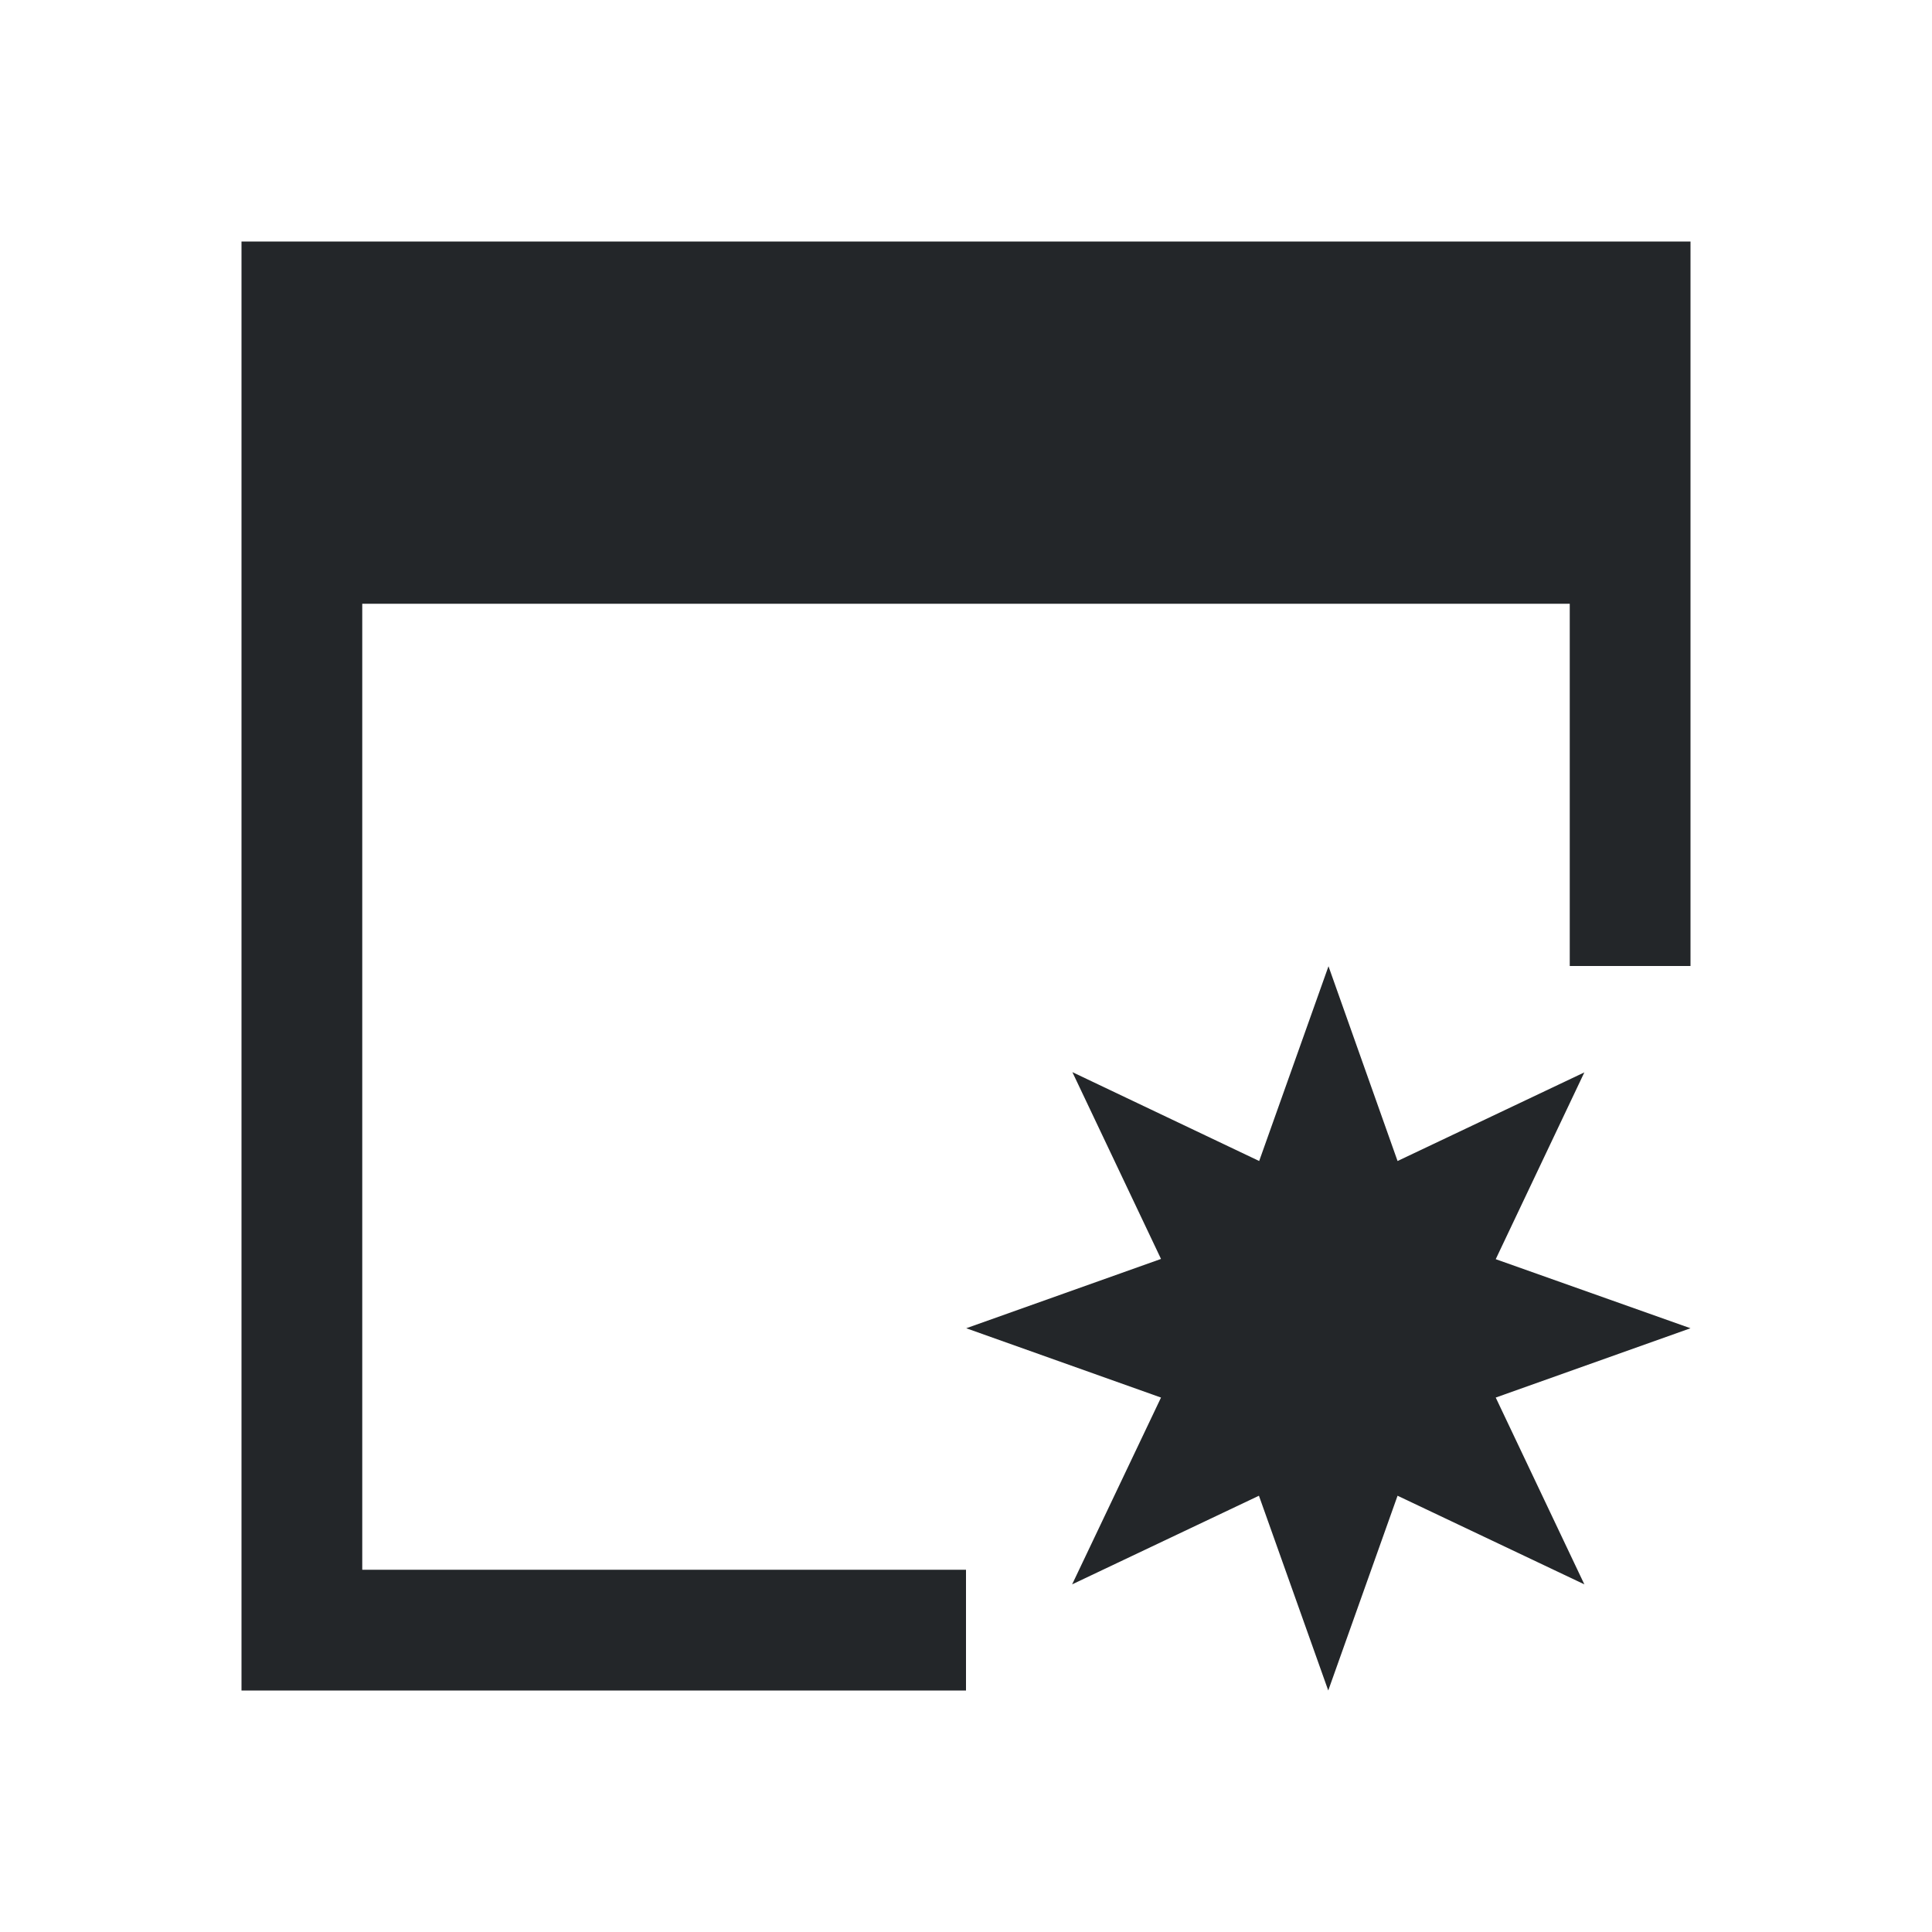
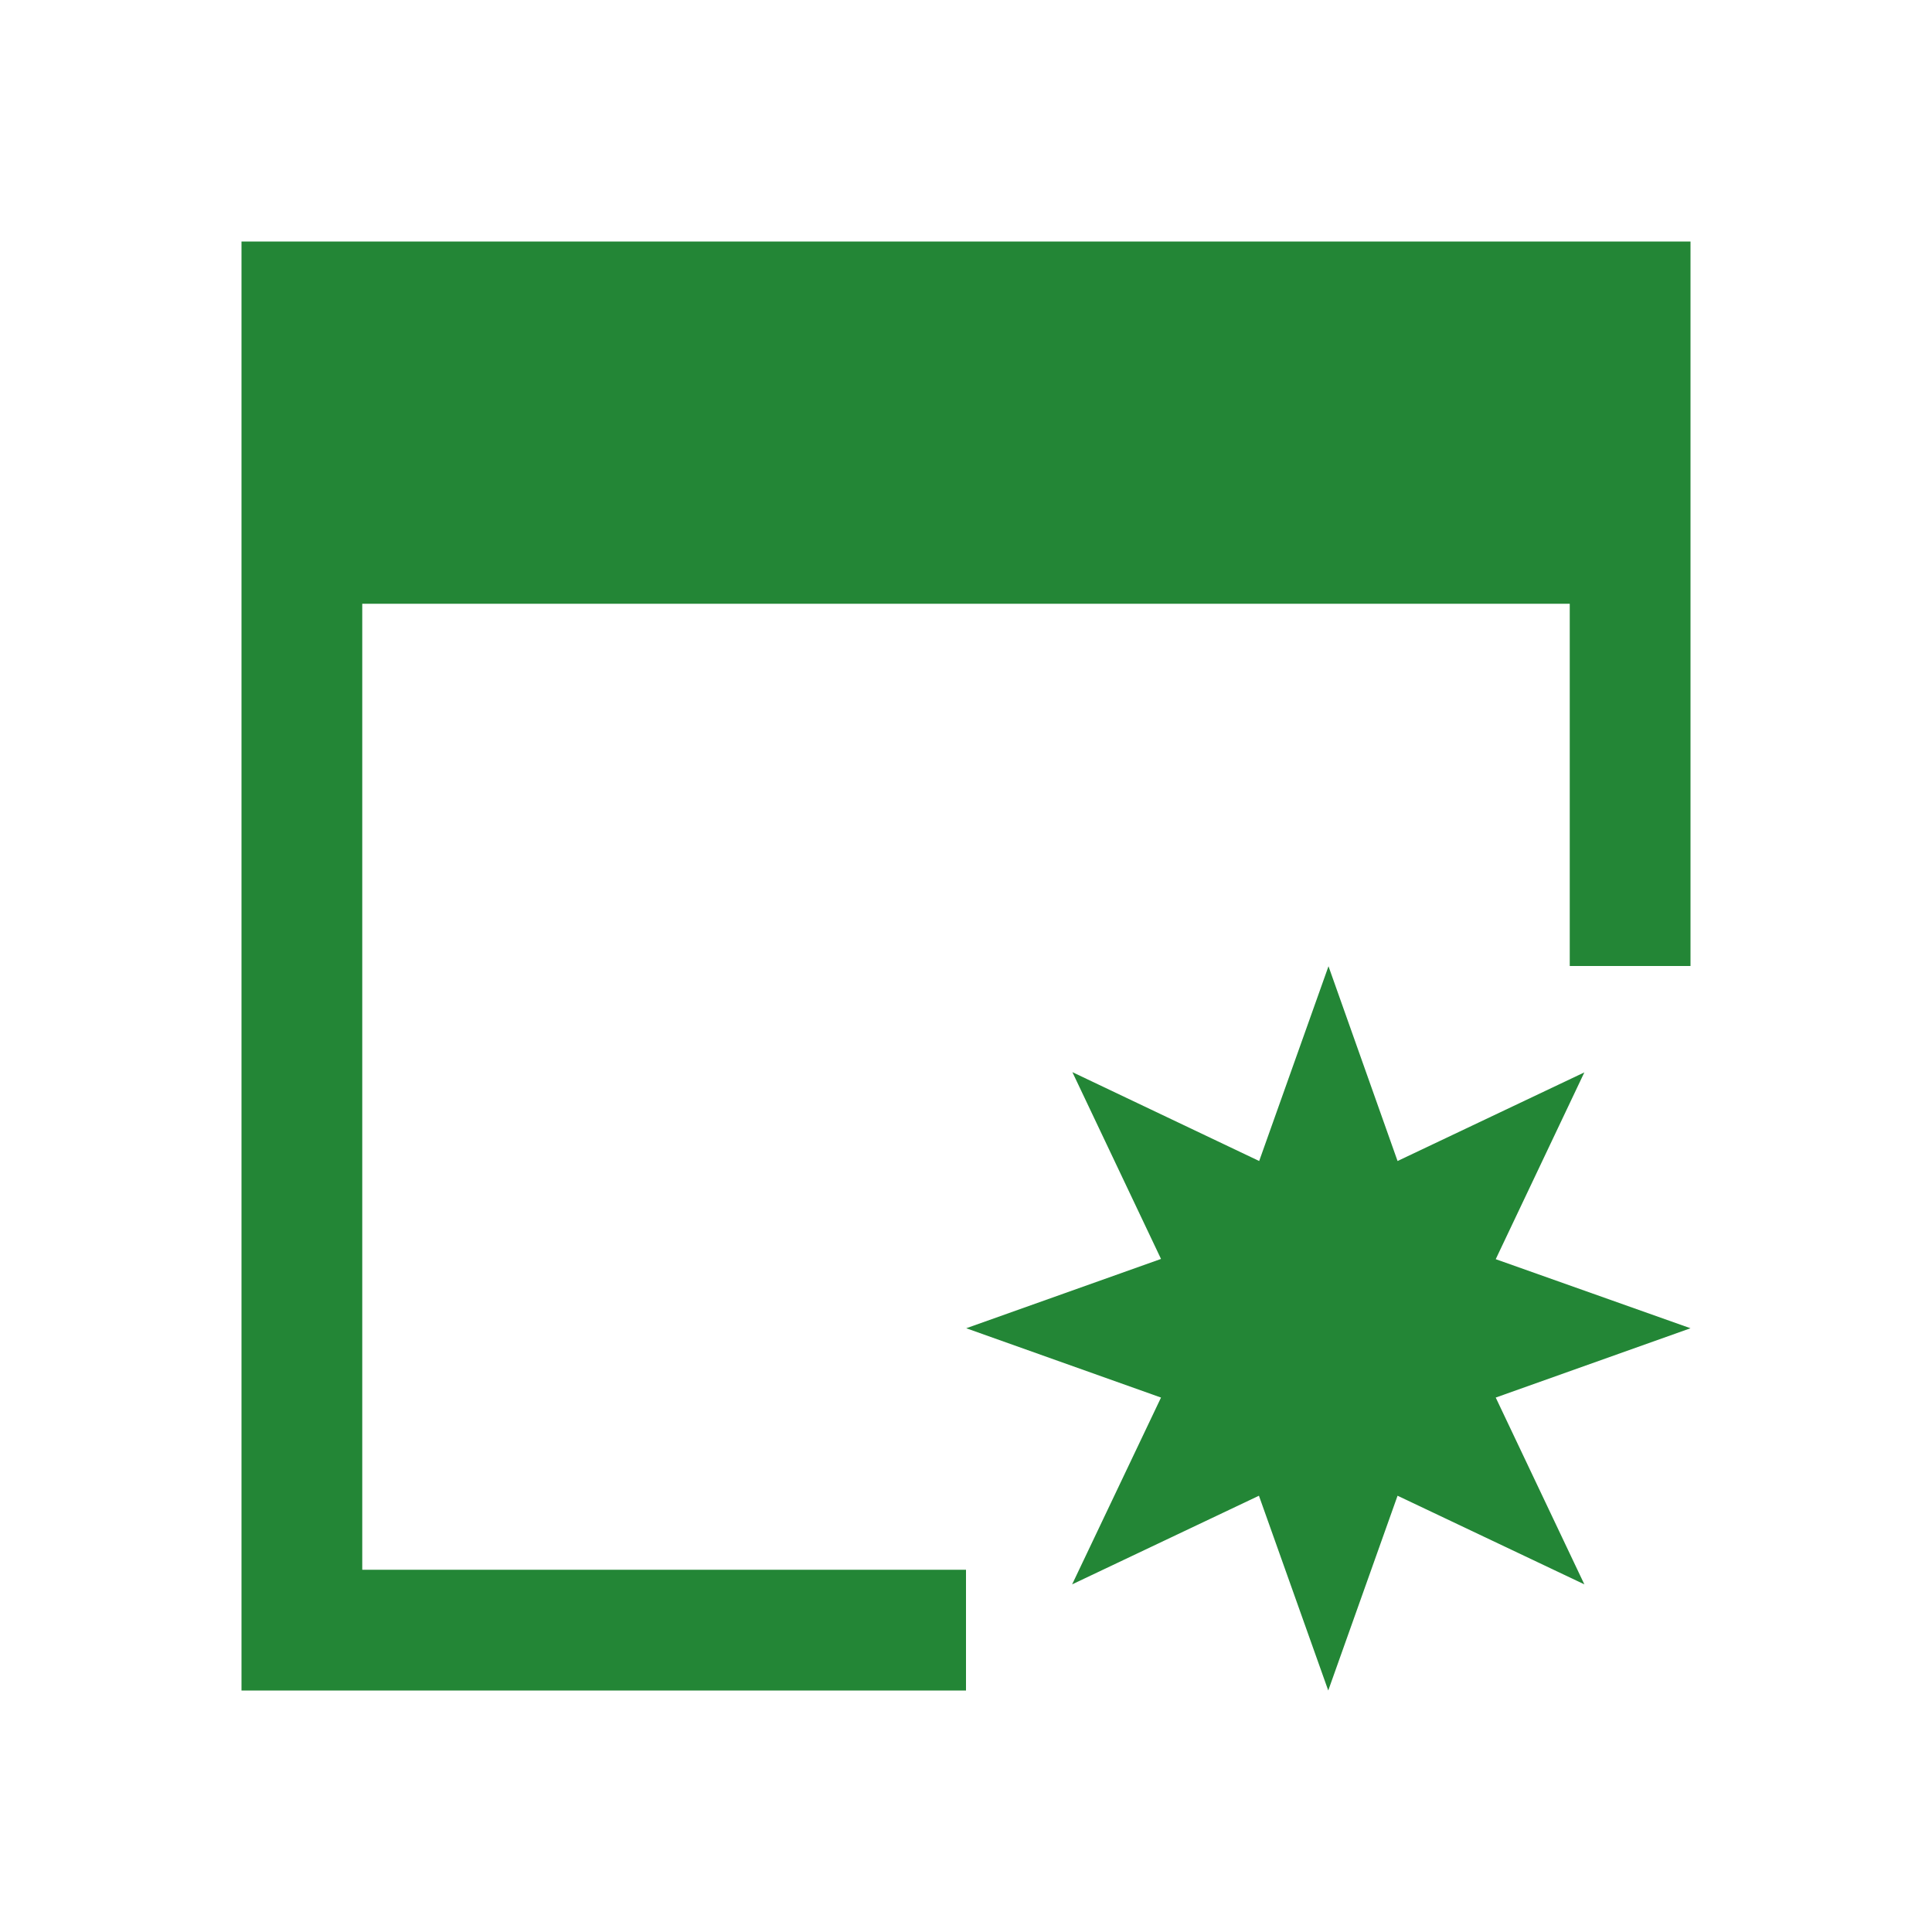
<svg xmlns="http://www.w3.org/2000/svg" viewBox="0 0 16 16">
  <defs id="defs3051">
    <style type="text/css" id="current-color-scheme">
      .ColorScheme-Text {
-         color:#232629;
+         color:#238636;
      }
      </style>
  </defs>
  <path style="fill:currentColor;fill-opacity:1;stroke:none" d="M 2 2 L 2 14 L 8 14 L 8 13 L 3 13 L 3 5 L 13 5 L 13 8 L 14 8 L 14 2 L 3 2 L 2 2 z M 11.002 8.002 L 10.428 9.615 L 8.881 8.879 L 9.615 10.426 L 8.002 11 L 9.615 11.574 L 8.879 13.121 L 10.426 12.387 L 11 14 L 11.574 12.387 L 13.121 13.121 L 12.387 11.574 L 14 11 L 12.387 10.428 L 13.121 8.881 L 11.574 9.615 L 11.002 8.002 z " class="ColorScheme-Text" />
</svg>
